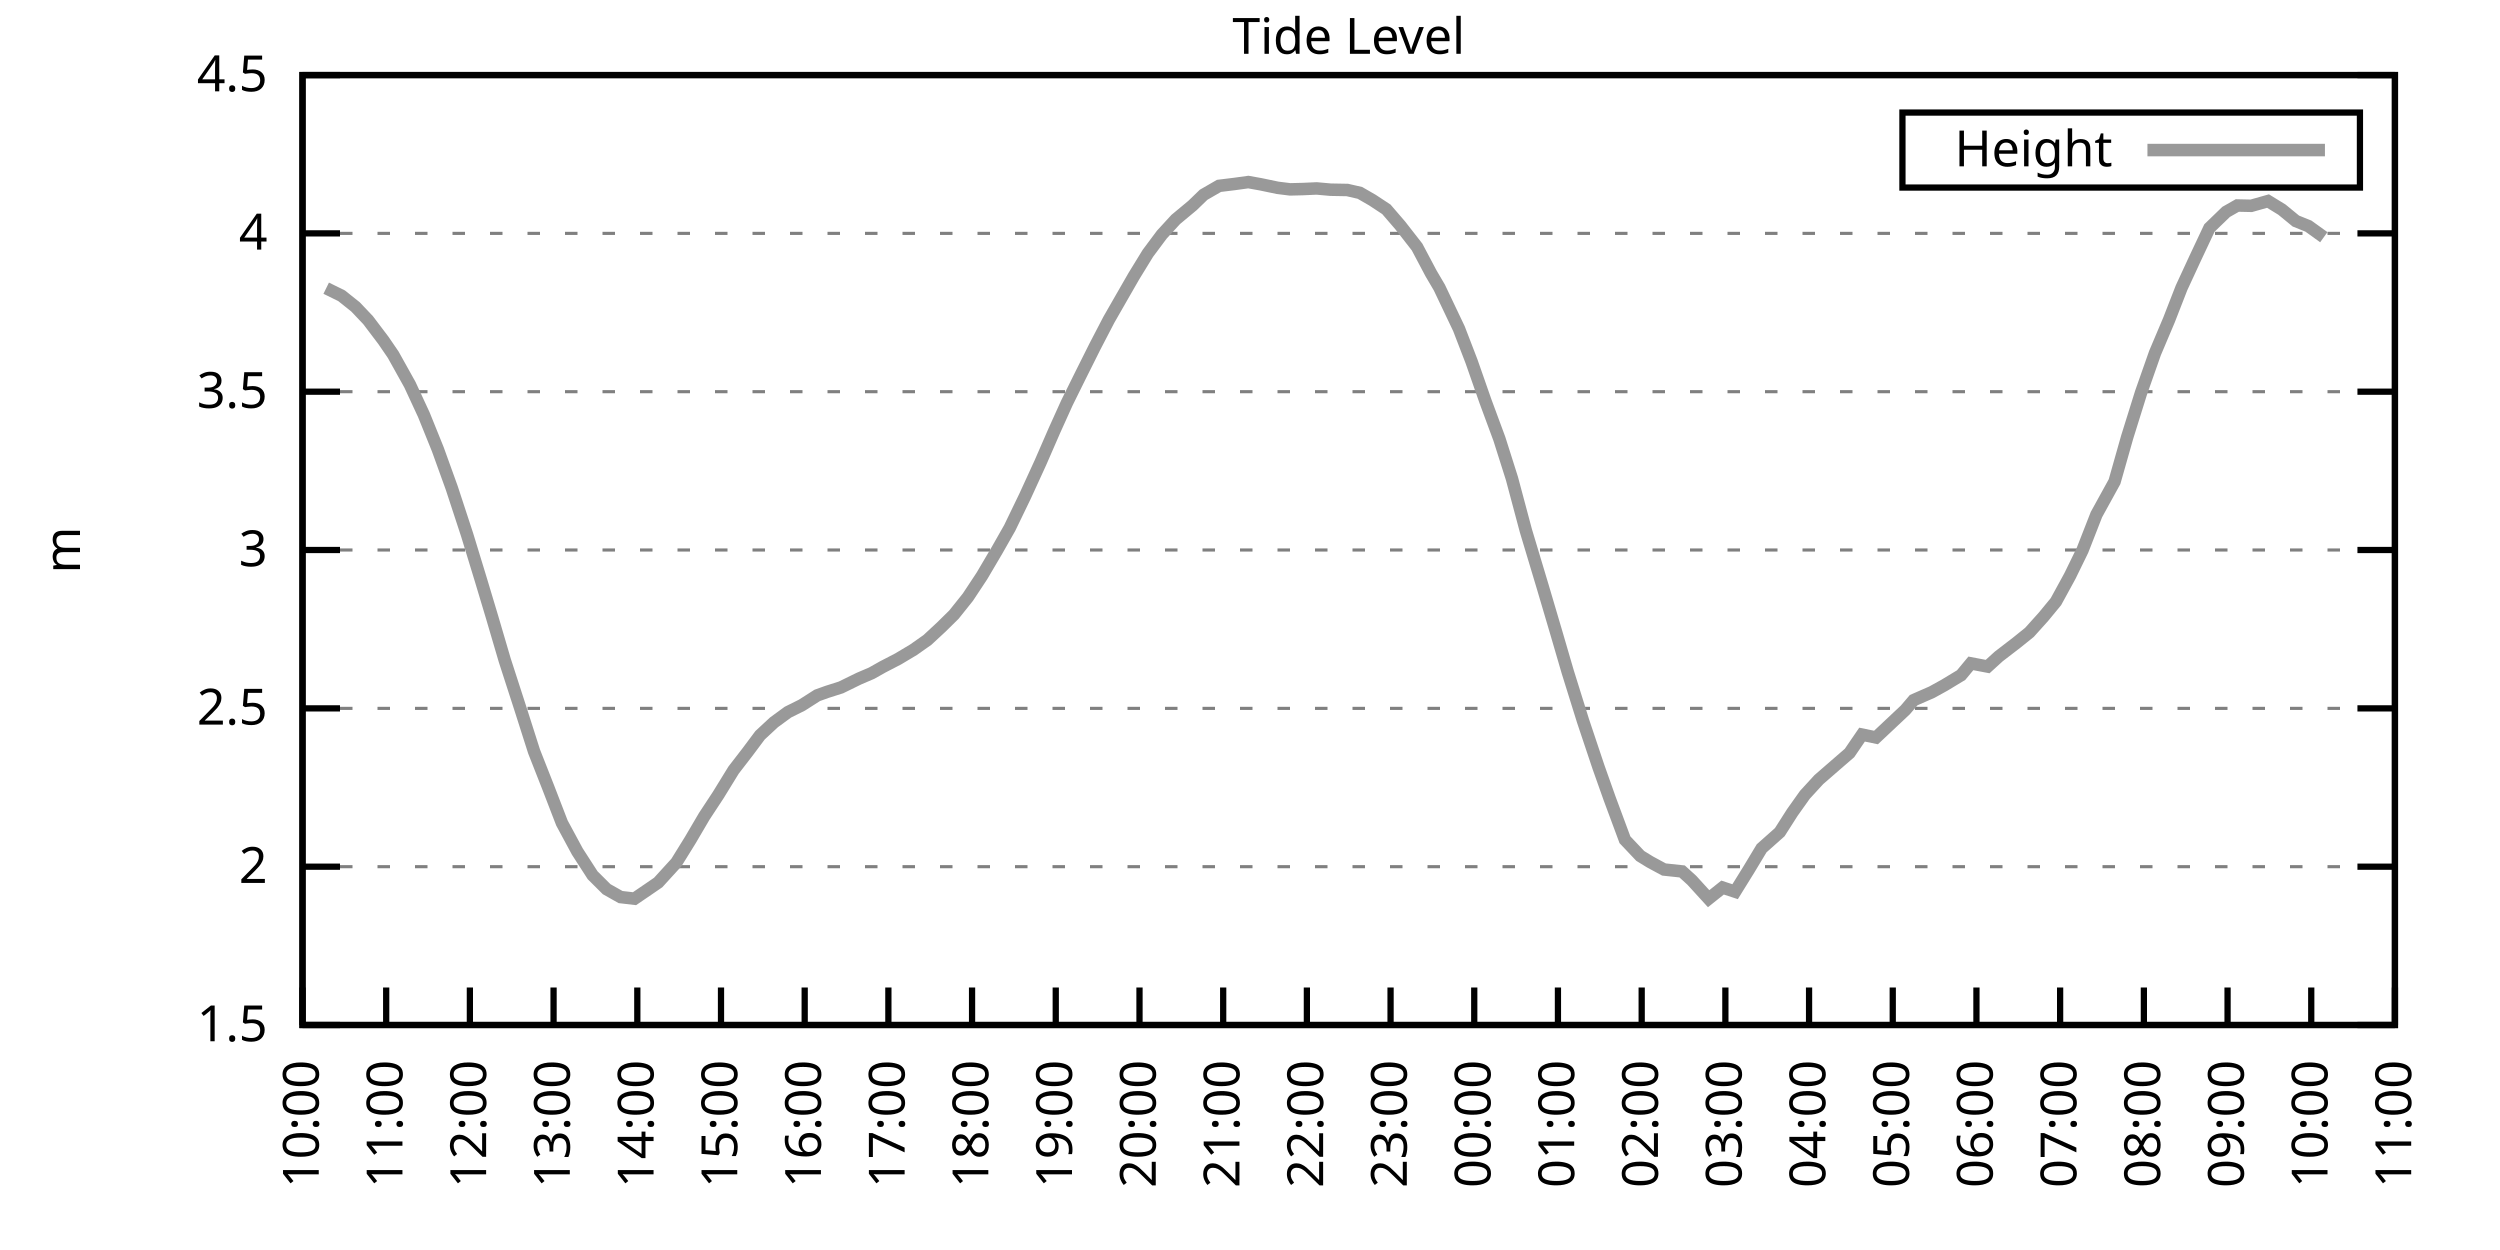
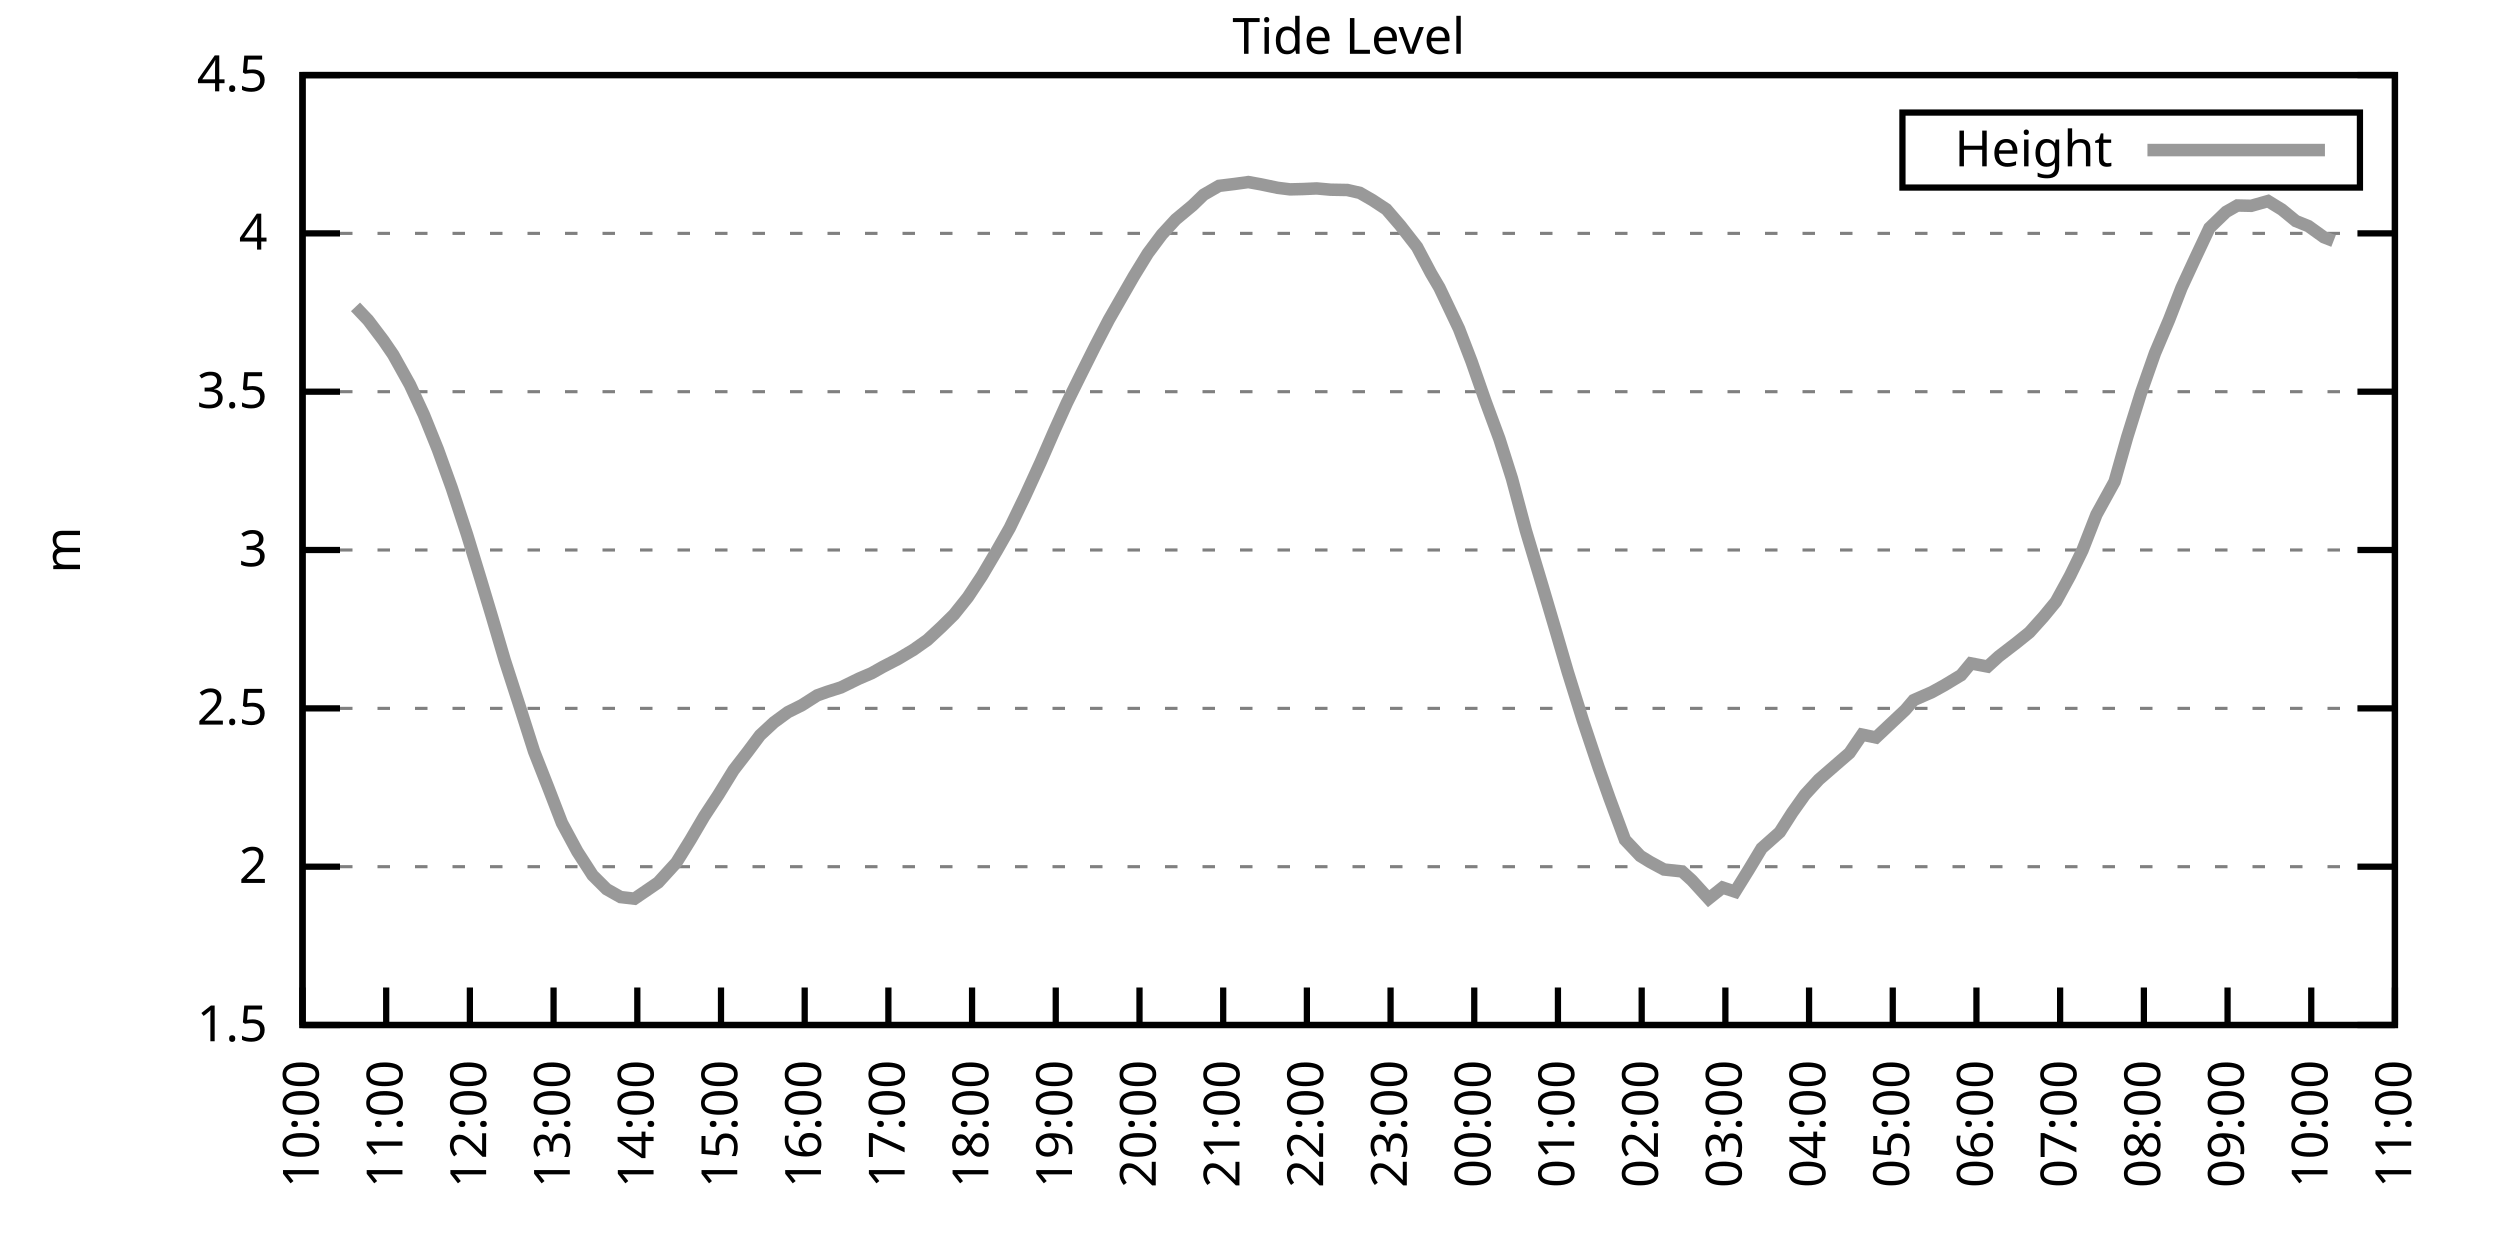
<svg xmlns="http://www.w3.org/2000/svg" xmlns:xlink="http://www.w3.org/1999/xlink" width="400" height="200" viewBox="0 0 400 200">
  <g id="gnuplot_canvas">
    <rect x="0" y="0" width="400" height="200" fill="none" />
    <defs>
      <circle id="gpDot" r="0.5" stroke-width="0.5" stroke="currentColor" />
      <path id="gpPt0" stroke-width="0.333" stroke="currentColor" d="M-1,0 h2 M0,-1 v2" />
      <path id="gpPt1" stroke-width="0.333" stroke="currentColor" d="M-1,-1 L1,1 M1,-1 L-1,1" />
      <path id="gpPt2" stroke-width="0.333" stroke="currentColor" d="M-1,0 L1,0 M0,-1 L0,1 M-1,-1 L1,1 M-1,1 L1,-1" />
      <rect id="gpPt3" stroke-width="0.333" stroke="currentColor" x="-1" y="-1" width="2" height="2" />
      <rect id="gpPt4" stroke-width="0.333" stroke="currentColor" fill="currentColor" x="-1" y="-1" width="2" height="2" />
      <circle id="gpPt5" stroke-width="0.333" stroke="currentColor" cx="0" cy="0" r="1" />
      <use xlink:href="#gpPt5" id="gpPt6" fill="currentColor" stroke="none" />
      <path id="gpPt7" stroke-width="0.333" stroke="currentColor" d="M0,-1.33 L-1.33,0.67 L1.33,0.67 z" />
      <use xlink:href="#gpPt7" id="gpPt8" fill="currentColor" stroke="none" />
      <use xlink:href="#gpPt7" id="gpPt9" stroke="currentColor" transform="rotate(180)" />
      <use xlink:href="#gpPt9" id="gpPt10" fill="currentColor" stroke="none" />
      <use xlink:href="#gpPt3" id="gpPt11" stroke="currentColor" transform="rotate(45)" />
      <use xlink:href="#gpPt11" id="gpPt12" fill="currentColor" stroke="none" />
      <path id="gpPt13" stroke-width="0.333" stroke="currentColor" d="M0,1.330 L1.265,0.411 L0.782,-1.067 L-0.782,-1.076 L-1.265,0.411 z" />
      <use xlink:href="#gpPt13" id="gpPt14" fill="currentColor" stroke="none" />
      <filter id="textbox" filterUnits="objectBoundingBox" x="0" y="0" height="1" width="1">
        <feFlood flood-color="white" flood-opacity="1" result="bgnd" />
        <feComposite in="SourceGraphic" in2="bgnd" operator="atop" />
      </filter>
      <filter id="greybox" filterUnits="objectBoundingBox" x="0" y="0" height="1" width="1">
        <feFlood flood-color="lightgrey" flood-opacity="1" result="grey" />
        <feComposite in="SourceGraphic" in2="grey" operator="atop" />
      </filter>
    </defs>
    <g fill="none" color="white" stroke="currentColor" stroke-width="1.00" stroke-linecap="butt" stroke-linejoin="miter">
</g>
    <g fill="none" color="black" stroke="currentColor" stroke-width="1.00" stroke-linecap="butt" stroke-linejoin="miter">
      <g stroke="none" shape-rendering="crispEdges">
        <polygon fill="rgb(255, 255, 255)" points="48.40,164.00 383.18,164.00 383.18,12.02 48.40,12.02 " />
      </g>
    </g>
    <g fill="none" color="black" stroke="currentColor" stroke-width="1.00" stroke-linecap="butt" stroke-linejoin="miter">
</g>
    <g fill="none" color="black" stroke="black" stroke-width="0.50" stroke-linecap="butt" stroke-linejoin="miter">
</g>
    <g fill="none" color="gray" stroke="currentColor" stroke-width="0.50" stroke-linecap="butt" stroke-linejoin="miter">
      <path stroke="gray" stroke-dasharray="2,4" class="gridline" d="M48.40,164.00 L383.19,164.00  " />
    </g>
    <g fill="none" color="gray" stroke="gray" stroke-width="1.00" stroke-linecap="butt" stroke-linejoin="miter">
</g>
    <g fill="none" color="black" stroke="currentColor" stroke-width="1.00" stroke-linecap="butt" stroke-linejoin="miter">
      <path stroke="black" d="M48.40,164.00 L54.40,164.00 M383.19,164.00 L377.19,164.00  " />
      <g transform="translate(42.80,166.60)" stroke="none" fill="black" font-family="Sans" font-size="8.00" text-anchor="end">
        <text>
          <tspan font-family="Sans"> 1.5</tspan>
        </text>
      </g>
    </g>
    <g fill="none" color="black" stroke="currentColor" stroke-width="1.00" stroke-linecap="butt" stroke-linejoin="miter">
</g>
    <g fill="none" color="black" stroke="black" stroke-width="0.50" stroke-linecap="butt" stroke-linejoin="miter">
</g>
    <g fill="none" color="gray" stroke="currentColor" stroke-width="0.50" stroke-linecap="butt" stroke-linejoin="miter">
      <path stroke="gray" stroke-dasharray="2,4" class="gridline" d="M48.40,138.67 L383.19,138.67  " />
    </g>
    <g fill="none" color="gray" stroke="gray" stroke-width="1.00" stroke-linecap="butt" stroke-linejoin="miter">
</g>
    <g fill="none" color="black" stroke="currentColor" stroke-width="1.00" stroke-linecap="butt" stroke-linejoin="miter">
      <path stroke="black" d="M48.40,138.67 L54.40,138.67 M383.19,138.67 L377.19,138.67  " />
      <g transform="translate(42.80,141.27)" stroke="none" fill="black" font-family="Sans" font-size="8.00" text-anchor="end">
        <text>
          <tspan font-family="Sans"> 2</tspan>
        </text>
      </g>
    </g>
    <g fill="none" color="black" stroke="currentColor" stroke-width="1.00" stroke-linecap="butt" stroke-linejoin="miter">
</g>
    <g fill="none" color="black" stroke="black" stroke-width="0.50" stroke-linecap="butt" stroke-linejoin="miter">
</g>
    <g fill="none" color="gray" stroke="currentColor" stroke-width="0.50" stroke-linecap="butt" stroke-linejoin="miter">
      <path stroke="gray" stroke-dasharray="2,4" class="gridline" d="M48.40,113.34 L383.19,113.34  " />
    </g>
    <g fill="none" color="gray" stroke="gray" stroke-width="1.00" stroke-linecap="butt" stroke-linejoin="miter">
</g>
    <g fill="none" color="black" stroke="currentColor" stroke-width="1.00" stroke-linecap="butt" stroke-linejoin="miter">
      <path stroke="black" d="M48.40,113.34 L54.40,113.34 M383.19,113.34 L377.19,113.34  " />
      <g transform="translate(42.80,115.94)" stroke="none" fill="black" font-family="Sans" font-size="8.00" text-anchor="end">
        <text>
          <tspan font-family="Sans"> 2.5</tspan>
        </text>
      </g>
    </g>
    <g fill="none" color="black" stroke="currentColor" stroke-width="1.00" stroke-linecap="butt" stroke-linejoin="miter">
</g>
    <g fill="none" color="black" stroke="black" stroke-width="0.50" stroke-linecap="butt" stroke-linejoin="miter">
</g>
    <g fill="none" color="gray" stroke="currentColor" stroke-width="0.50" stroke-linecap="butt" stroke-linejoin="miter">
      <path stroke="gray" stroke-dasharray="2,4" class="gridline" d="M48.40,88.00 L383.19,88.00  " />
    </g>
    <g fill="none" color="gray" stroke="gray" stroke-width="1.00" stroke-linecap="butt" stroke-linejoin="miter">
</g>
    <g fill="none" color="black" stroke="currentColor" stroke-width="1.00" stroke-linecap="butt" stroke-linejoin="miter">
      <path stroke="black" d="M48.40,88.00 L54.40,88.00 M383.19,88.00 L377.19,88.00  " />
      <g transform="translate(42.80,90.60)" stroke="none" fill="black" font-family="Sans" font-size="8.00" text-anchor="end">
        <text>
          <tspan font-family="Sans"> 3</tspan>
        </text>
      </g>
    </g>
    <g fill="none" color="black" stroke="currentColor" stroke-width="1.00" stroke-linecap="butt" stroke-linejoin="miter">
</g>
    <g fill="none" color="black" stroke="black" stroke-width="0.50" stroke-linecap="butt" stroke-linejoin="miter">
</g>
    <g fill="none" color="gray" stroke="currentColor" stroke-width="0.50" stroke-linecap="butt" stroke-linejoin="miter">
      <path stroke="gray" stroke-dasharray="2,4" class="gridline" d="M48.40,62.67 L383.19,62.67  " />
    </g>
    <g fill="none" color="gray" stroke="gray" stroke-width="1.00" stroke-linecap="butt" stroke-linejoin="miter">
</g>
    <g fill="none" color="black" stroke="currentColor" stroke-width="1.00" stroke-linecap="butt" stroke-linejoin="miter">
      <path stroke="black" d="M48.40,62.67 L54.40,62.67 M383.19,62.67 L377.19,62.67  " />
      <g transform="translate(42.80,65.27)" stroke="none" fill="black" font-family="Sans" font-size="8.00" text-anchor="end">
        <text>
          <tspan font-family="Sans"> 3.5</tspan>
        </text>
      </g>
    </g>
    <g fill="none" color="black" stroke="currentColor" stroke-width="1.00" stroke-linecap="butt" stroke-linejoin="miter">
</g>
    <g fill="none" color="black" stroke="black" stroke-width="0.50" stroke-linecap="butt" stroke-linejoin="miter">
</g>
    <g fill="none" color="gray" stroke="currentColor" stroke-width="0.50" stroke-linecap="butt" stroke-linejoin="miter">
      <path stroke="gray" stroke-dasharray="2,4" class="gridline" d="M48.40,37.34 L383.19,37.34  " />
    </g>
    <g fill="none" color="gray" stroke="gray" stroke-width="1.00" stroke-linecap="butt" stroke-linejoin="miter">
</g>
    <g fill="none" color="black" stroke="currentColor" stroke-width="1.00" stroke-linecap="butt" stroke-linejoin="miter">
      <path stroke="black" d="M48.40,37.34 L54.40,37.34 M383.19,37.34 L377.19,37.34  " />
      <g transform="translate(42.80,39.94)" stroke="none" fill="black" font-family="Sans" font-size="8.00" text-anchor="end">
        <text>
          <tspan font-family="Sans"> 4</tspan>
        </text>
      </g>
    </g>
    <g fill="none" color="black" stroke="currentColor" stroke-width="1.00" stroke-linecap="butt" stroke-linejoin="miter">
</g>
    <g fill="none" color="black" stroke="black" stroke-width="0.50" stroke-linecap="butt" stroke-linejoin="miter">
</g>
    <g fill="none" color="gray" stroke="currentColor" stroke-width="0.50" stroke-linecap="butt" stroke-linejoin="miter">
      <path stroke="gray" stroke-dasharray="2,4" class="gridline" d="M48.40,12.01 L383.19,12.01  " />
    </g>
    <g fill="none" color="gray" stroke="gray" stroke-width="1.00" stroke-linecap="butt" stroke-linejoin="miter">
</g>
    <g fill="none" color="black" stroke="currentColor" stroke-width="1.00" stroke-linecap="butt" stroke-linejoin="miter">
      <path stroke="black" d="M48.40,12.01 L54.40,12.01 M383.19,12.01 L377.19,12.01  " />
      <g transform="translate(42.80,14.61)" stroke="none" fill="black" font-family="Sans" font-size="8.00" text-anchor="end">
        <text>
          <tspan font-family="Sans"> 4.5</tspan>
        </text>
      </g>
    </g>
    <g fill="none" color="black" stroke="currentColor" stroke-width="1.00" stroke-linecap="butt" stroke-linejoin="miter">
      <path stroke="black" d="M48.40,164.00 L48.40,158.00  " />
      <g transform="translate(51.00,169.60) rotate(270.00)" stroke="none" fill="black" font-family="Sans" font-size="8.00" text-anchor="end">
        <text>
          <tspan font-family="Sans">10:00</tspan>
        </text>
      </g>
    </g>
    <g fill="none" color="black" stroke="currentColor" stroke-width="1.00" stroke-linecap="butt" stroke-linejoin="miter">
      <path stroke="black" d="M61.79,164.00 L61.79,158.00  " />
      <g transform="translate(64.39,169.60) rotate(270.00)" stroke="none" fill="black" font-family="Sans" font-size="8.00" text-anchor="end">
        <text>
          <tspan font-family="Sans">11:00</tspan>
        </text>
      </g>
    </g>
    <g fill="none" color="black" stroke="currentColor" stroke-width="1.00" stroke-linecap="butt" stroke-linejoin="miter">
      <path stroke="black" d="M75.18,164.00 L75.18,158.00  " />
      <g transform="translate(77.78,169.60) rotate(270.00)" stroke="none" fill="black" font-family="Sans" font-size="8.00" text-anchor="end">
        <text>
          <tspan font-family="Sans">12:00</tspan>
        </text>
      </g>
    </g>
    <g fill="none" color="black" stroke="currentColor" stroke-width="1.00" stroke-linecap="butt" stroke-linejoin="miter">
      <path stroke="black" d="M88.57,164.00 L88.57,158.00  " />
      <g transform="translate(91.17,169.60) rotate(270.00)" stroke="none" fill="black" font-family="Sans" font-size="8.00" text-anchor="end">
        <text>
          <tspan font-family="Sans">13:00</tspan>
        </text>
      </g>
    </g>
    <g fill="none" color="black" stroke="currentColor" stroke-width="1.00" stroke-linecap="butt" stroke-linejoin="miter">
      <path stroke="black" d="M101.97,164.00 L101.97,158.00  " />
      <g transform="translate(104.57,169.60) rotate(270.00)" stroke="none" fill="black" font-family="Sans" font-size="8.00" text-anchor="end">
        <text>
          <tspan font-family="Sans">14:00</tspan>
        </text>
      </g>
    </g>
    <g fill="none" color="black" stroke="currentColor" stroke-width="1.00" stroke-linecap="butt" stroke-linejoin="miter">
      <path stroke="black" d="M115.36,164.00 L115.36,158.00  " />
      <g transform="translate(117.96,169.60) rotate(270.00)" stroke="none" fill="black" font-family="Sans" font-size="8.00" text-anchor="end">
        <text>
          <tspan font-family="Sans">15:00</tspan>
        </text>
      </g>
    </g>
    <g fill="none" color="black" stroke="currentColor" stroke-width="1.00" stroke-linecap="butt" stroke-linejoin="miter">
      <path stroke="black" d="M128.75,164.00 L128.75,158.00  " />
      <g transform="translate(131.35,169.60) rotate(270.00)" stroke="none" fill="black" font-family="Sans" font-size="8.00" text-anchor="end">
        <text>
          <tspan font-family="Sans">16:00</tspan>
        </text>
      </g>
    </g>
    <g fill="none" color="black" stroke="currentColor" stroke-width="1.00" stroke-linecap="butt" stroke-linejoin="miter">
      <path stroke="black" d="M142.14,164.00 L142.14,158.00  " />
      <g transform="translate(144.74,169.60) rotate(270.00)" stroke="none" fill="black" font-family="Sans" font-size="8.00" text-anchor="end">
        <text>
          <tspan font-family="Sans">17:00</tspan>
        </text>
      </g>
    </g>
    <g fill="none" color="black" stroke="currentColor" stroke-width="1.00" stroke-linecap="butt" stroke-linejoin="miter">
      <path stroke="black" d="M155.53,164.00 L155.53,158.00  " />
      <g transform="translate(158.13,169.60) rotate(270.00)" stroke="none" fill="black" font-family="Sans" font-size="8.00" text-anchor="end">
        <text>
          <tspan font-family="Sans">18:00</tspan>
        </text>
      </g>
    </g>
    <g fill="none" color="black" stroke="currentColor" stroke-width="1.00" stroke-linecap="butt" stroke-linejoin="miter">
      <path stroke="black" d="M168.92,164.00 L168.92,158.00  " />
      <g transform="translate(171.52,169.60) rotate(270.00)" stroke="none" fill="black" font-family="Sans" font-size="8.00" text-anchor="end">
        <text>
          <tspan font-family="Sans">19:00</tspan>
        </text>
      </g>
    </g>
    <g fill="none" color="black" stroke="currentColor" stroke-width="1.00" stroke-linecap="butt" stroke-linejoin="miter">
      <path stroke="black" d="M182.32,164.00 L182.32,158.00  " />
      <g transform="translate(184.92,169.60) rotate(270.00)" stroke="none" fill="black" font-family="Sans" font-size="8.00" text-anchor="end">
        <text>
          <tspan font-family="Sans">20:00</tspan>
        </text>
      </g>
    </g>
    <g fill="none" color="black" stroke="currentColor" stroke-width="1.00" stroke-linecap="butt" stroke-linejoin="miter">
      <path stroke="black" d="M195.71,164.00 L195.71,158.00  " />
      <g transform="translate(198.31,169.60) rotate(270.00)" stroke="none" fill="black" font-family="Sans" font-size="8.00" text-anchor="end">
        <text>
          <tspan font-family="Sans">21:00</tspan>
        </text>
      </g>
    </g>
    <g fill="none" color="black" stroke="currentColor" stroke-width="1.00" stroke-linecap="butt" stroke-linejoin="miter">
      <path stroke="black" d="M209.10,164.00 L209.10,158.00  " />
      <g transform="translate(211.70,169.60) rotate(270.00)" stroke="none" fill="black" font-family="Sans" font-size="8.00" text-anchor="end">
        <text>
          <tspan font-family="Sans">22:00</tspan>
        </text>
      </g>
    </g>
    <g fill="none" color="black" stroke="currentColor" stroke-width="1.00" stroke-linecap="butt" stroke-linejoin="miter">
      <path stroke="black" d="M222.49,164.00 L222.49,158.00  " />
      <g transform="translate(225.09,169.60) rotate(270.00)" stroke="none" fill="black" font-family="Sans" font-size="8.00" text-anchor="end">
        <text>
          <tspan font-family="Sans">23:00</tspan>
        </text>
      </g>
    </g>
    <g fill="none" color="black" stroke="currentColor" stroke-width="1.00" stroke-linecap="butt" stroke-linejoin="miter">
      <path stroke="black" d="M235.88,164.00 L235.88,158.00  " />
      <g transform="translate(238.48,169.60) rotate(270.00)" stroke="none" fill="black" font-family="Sans" font-size="8.00" text-anchor="end">
        <text>
          <tspan font-family="Sans">00:00</tspan>
        </text>
      </g>
    </g>
    <g fill="none" color="black" stroke="currentColor" stroke-width="1.00" stroke-linecap="butt" stroke-linejoin="miter">
      <path stroke="black" d="M249.27,164.00 L249.27,158.00  " />
      <g transform="translate(251.87,169.60) rotate(270.00)" stroke="none" fill="black" font-family="Sans" font-size="8.00" text-anchor="end">
        <text>
          <tspan font-family="Sans">01:00</tspan>
        </text>
      </g>
    </g>
    <g fill="none" color="black" stroke="currentColor" stroke-width="1.00" stroke-linecap="butt" stroke-linejoin="miter">
      <path stroke="black" d="M262.67,164.00 L262.67,158.00  " />
      <g transform="translate(265.27,169.60) rotate(270.00)" stroke="none" fill="black" font-family="Sans" font-size="8.00" text-anchor="end">
        <text>
          <tspan font-family="Sans">02:00</tspan>
        </text>
      </g>
    </g>
    <g fill="none" color="black" stroke="currentColor" stroke-width="1.00" stroke-linecap="butt" stroke-linejoin="miter">
      <path stroke="black" d="M276.06,164.00 L276.06,158.00  " />
      <g transform="translate(278.66,169.60) rotate(270.00)" stroke="none" fill="black" font-family="Sans" font-size="8.00" text-anchor="end">
        <text>
          <tspan font-family="Sans">03:00</tspan>
        </text>
      </g>
    </g>
    <g fill="none" color="black" stroke="currentColor" stroke-width="1.00" stroke-linecap="butt" stroke-linejoin="miter">
      <path stroke="black" d="M289.45,164.00 L289.45,158.00  " />
      <g transform="translate(292.05,169.60) rotate(270.00)" stroke="none" fill="black" font-family="Sans" font-size="8.00" text-anchor="end">
        <text>
          <tspan font-family="Sans">04:00</tspan>
        </text>
      </g>
    </g>
    <g fill="none" color="black" stroke="currentColor" stroke-width="1.00" stroke-linecap="butt" stroke-linejoin="miter">
      <path stroke="black" d="M302.84,164.00 L302.84,158.00  " />
      <g transform="translate(305.44,169.60) rotate(270.00)" stroke="none" fill="black" font-family="Sans" font-size="8.00" text-anchor="end">
        <text>
          <tspan font-family="Sans">05:00</tspan>
        </text>
      </g>
    </g>
    <g fill="none" color="black" stroke="currentColor" stroke-width="1.00" stroke-linecap="butt" stroke-linejoin="miter">
      <path stroke="black" d="M316.23,164.00 L316.23,158.00  " />
      <g transform="translate(318.83,169.60) rotate(270.00)" stroke="none" fill="black" font-family="Sans" font-size="8.00" text-anchor="end">
        <text>
          <tspan font-family="Sans">06:00</tspan>
        </text>
      </g>
    </g>
    <g fill="none" color="black" stroke="currentColor" stroke-width="1.00" stroke-linecap="butt" stroke-linejoin="miter">
      <path stroke="black" d="M329.62,164.00 L329.62,158.00  " />
      <g transform="translate(332.22,169.60) rotate(270.00)" stroke="none" fill="black" font-family="Sans" font-size="8.00" text-anchor="end">
        <text>
          <tspan font-family="Sans">07:00</tspan>
        </text>
      </g>
    </g>
    <g fill="none" color="black" stroke="currentColor" stroke-width="1.00" stroke-linecap="butt" stroke-linejoin="miter">
      <path stroke="black" d="M343.02,164.00 L343.02,158.00  " />
      <g transform="translate(345.62,169.60) rotate(270.00)" stroke="none" fill="black" font-family="Sans" font-size="8.00" text-anchor="end">
        <text>
          <tspan font-family="Sans">08:00</tspan>
        </text>
      </g>
    </g>
    <g fill="none" color="black" stroke="currentColor" stroke-width="1.00" stroke-linecap="butt" stroke-linejoin="miter">
      <path stroke="black" d="M356.41,164.00 L356.41,158.00  " />
      <g transform="translate(359.01,169.60) rotate(270.00)" stroke="none" fill="black" font-family="Sans" font-size="8.00" text-anchor="end">
        <text>
          <tspan font-family="Sans">09:00</tspan>
        </text>
      </g>
    </g>
    <g fill="none" color="black" stroke="currentColor" stroke-width="1.00" stroke-linecap="butt" stroke-linejoin="miter">
      <path stroke="black" d="M369.80,164.00 L369.80,158.00  " />
      <g transform="translate(372.40,169.60) rotate(270.00)" stroke="none" fill="black" font-family="Sans" font-size="8.00" text-anchor="end">
        <text>
          <tspan font-family="Sans">10:00</tspan>
        </text>
      </g>
    </g>
    <g fill="none" color="black" stroke="currentColor" stroke-width="1.00" stroke-linecap="butt" stroke-linejoin="miter">
      <path stroke="black" d="M383.19,164.00 L383.19,158.00  " />
      <g transform="translate(385.79,169.60) rotate(270.00)" stroke="none" fill="black" font-family="Sans" font-size="8.00" text-anchor="end">
        <text>
          <tspan font-family="Sans">11:00</tspan>
        </text>
      </g>
    </g>
    <g fill="none" color="black" stroke="currentColor" stroke-width="1.00" stroke-linecap="butt" stroke-linejoin="miter">
</g>
    <g fill="none" color="black" stroke="currentColor" stroke-width="1.00" stroke-linecap="butt" stroke-linejoin="miter">
      <path stroke="black" d="M48.40,12.01 L48.40,164.00 L383.19,164.00 L383.19,12.01 L48.40,12.01 Z  " />
    </g>
    <g fill="none" color="black" stroke="currentColor" stroke-width="1.00" stroke-linecap="butt" stroke-linejoin="miter">
</g>
    <g fill="none" color="black" stroke="currentColor" stroke-width="1.00" stroke-linecap="butt" stroke-linejoin="miter">
      <path stroke="black" d="M304.39,30.01 L304.39,18.01 L377.59,18.01 L377.59,30.01 L304.39,30.01 Z  " />
    </g>
    <g id="Tide_level_plot_1">
      <g fill="none" color="white" stroke="black" stroke-width="2.00" stroke-linecap="butt" stroke-linejoin="miter">
</g>
      <g fill="none" color="black" stroke="currentColor" stroke-width="2.00" stroke-linecap="butt" stroke-linejoin="miter">
        <g transform="translate(337.99,26.61)" stroke="none" fill="black" font-family="Sans" font-size="8.00" text-anchor="end">
          <text>
            <tspan font-family="Sans">Height</tspan>
          </text>
        </g>
      </g>
      <g fill="none" color="black" stroke="currentColor" stroke-width="2.00" stroke-linecap="butt" stroke-linejoin="miter">
-         <path stroke="rgb(153, 153, 153)" d="M343.59,24.01 L371.99,24.01 M52.19,46.11 L54.65,47.32 L56.88,49.10 L58.89,51.22 L61.35,54.47 L62.91,56.75   L65.59,61.56 L67.82,66.37 L70.05,71.89 L72.28,78.07 L74.74,85.57 L76.97,92.87 L78.75,98.80 L80.76,105.64   L83.22,113.24 L85.45,120.23 L87.68,125.90 L89.91,131.68 L92.37,136.24 L94.82,140.04 L97.06,142.27 L99.29,143.53   L101.52,143.79 L103.75,142.27 L105.31,141.20 L108.22,138.01 L110.45,134.41 L112.68,130.61 L114.91,127.22 L117.37,123.22   L119.60,120.33 L121.61,117.64 L123.84,115.57 L126.07,113.94 L128.30,112.83 L130.76,111.26 L132.32,110.70 L134.55,109.99   L137.45,108.57 L139.46,107.71 L141.25,106.70 L143.70,105.43 L146.16,103.96 L148.39,102.39 L150.62,100.32 L152.63,98.34   L154.86,95.55 L157.10,92.16 L159.55,88.00 L161.56,84.46 L164.01,79.39 L166.47,74.02 L168.70,68.90 L170.71,64.45   L172.94,59.94 L175.17,55.48 L177.41,51.17 L179.41,47.68 L181.42,44.18 L183.66,40.53 L185.89,37.54 L188.12,35.11   L190.80,32.88 L192.58,31.16 L195.04,29.74 L197.49,29.44 L199.73,29.13 L201.73,29.49 L204.41,30.05 L206.42,30.30   L208.43,30.25 L210.66,30.15 L212.89,30.35 L215.57,30.40 L217.58,30.86 L219.59,32.02 L221.82,33.49 L224.05,36.08   L226.73,39.52 L228.96,43.73 L230.30,46.01 L233.43,52.59 L235.44,57.81 L237.67,64.19 L239.90,70.22 L241.91,76.56   L244.14,84.91 L246.82,93.83 L249.05,101.38 L250.84,107.51 L253.29,115.36 L255.75,122.71 L257.53,127.73 L259.99,134.36   L262.44,136.95 L264.00,137.91 L266.24,139.12 L269.14,139.43 L270.70,140.85 L273.38,143.79 L275.61,142.01 L277.62,142.67   L279.85,139.07 L281.86,135.73 L284.76,133.15 L286.77,130.00 L288.78,127.17 L291.01,124.74 L293.69,122.41 L295.92,120.48   L297.93,117.54 L300.16,118.00 L304.85,113.59 L306.19,112.02 L309.09,110.75 L311.10,109.64 L313.78,108.02 L315.34,106.14   L318.02,106.65 L319.80,105.03 L322.70,102.80 L324.71,101.18 L326.95,98.69 L328.95,96.26 L331.19,92.16 L333.19,88.06   L335.43,82.33 L338.33,77.06 L340.34,69.97 L342.57,62.83 L344.80,56.49 L347.03,51.22 L349.04,46.06 L351.27,41.24   L353.51,36.48 L356.18,33.90 L357.97,32.88 L360.20,32.93 L362.88,32.17 L365.11,33.54 L367.34,35.37 L369.35,36.18   L371.81,37.95  " />
+         <path stroke="rgb(153, 153, 153)" d="M343.59,24.01 L371.99,24.01 M56.88,49.10 L58.89,51.22 L61.35,54.47 L62.91,56.75 L65.59,61.56 L67.82,66.37   L70.05,71.89 L72.28,78.07 L74.74,85.57 L76.97,92.87 L78.75,98.80 L80.76,105.64 L83.22,113.24 L85.45,120.23   L87.68,125.90 L89.91,131.68 L92.37,136.24 L94.82,140.04 L97.06,142.27 L99.29,143.53 L101.52,143.79 L103.75,142.27   L105.31,141.20 L108.22,138.01 L110.45,134.41 L112.68,130.61 L114.91,127.22 L117.37,123.22 L119.60,120.33 L121.61,117.64   L123.84,115.57 L126.07,113.94 L128.30,112.83 L130.76,111.26 L132.32,110.70 L134.55,109.99 L137.45,108.57 L139.46,107.71   L141.25,106.70 L143.70,105.43 L146.16,103.96 L148.39,102.39 L150.62,100.32 L152.63,98.34 L154.86,95.55 L157.10,92.16   L159.55,88.00 L161.56,84.46 L164.01,79.39 L166.47,74.02 L168.70,68.90 L170.71,64.45 L172.94,59.94 L175.17,55.48   L177.41,51.17 L179.41,47.68 L181.42,44.18 L183.66,40.53 L185.89,37.54 L188.12,35.11 L190.80,32.88 L192.58,31.16   L195.04,29.74 L197.49,29.44 L199.73,29.13 L201.73,29.49 L204.41,30.05 L206.42,30.30 L208.43,30.25 L210.66,30.15   L212.89,30.35 L215.57,30.40 L217.58,30.86 L219.59,32.02 L221.82,33.49 L224.05,36.08 L226.73,39.52 L228.96,43.73   L230.30,46.01 L233.43,52.59 L235.44,57.81 L237.67,64.19 L239.90,70.22 L241.91,76.56 L244.14,84.91 L246.82,93.83   L249.05,101.38 L250.84,107.51 L253.29,115.36 L255.75,122.71 L257.53,127.73 L259.99,134.36 L262.44,136.95 L264.00,137.91   L266.24,139.12 L269.14,139.43 L270.70,140.85 L273.38,143.79 L275.61,142.01 L277.62,142.67 L279.85,139.07 L281.86,135.73   L284.76,133.15 L286.77,130.00 L288.78,127.17 L291.01,124.74 L293.69,122.41 L295.92,120.48 L297.93,117.54 L300.16,118.00   L304.85,113.59 L306.19,112.02 L309.09,110.75 L311.10,109.64 L313.78,108.02 L315.34,106.14 L318.02,106.65 L319.80,105.03   L322.70,102.80 L324.71,101.18 L326.95,98.69 L328.95,96.26 L331.19,92.16 L333.19,88.06 L335.43,82.33 L338.33,77.06   L340.34,69.97 L342.57,62.83 L344.80,56.49 L347.03,51.22 L349.04,46.06 L351.27,41.24 L353.51,36.48 L356.18,33.90   L357.97,32.88 L360.20,32.93 L362.88,32.17 L365.11,33.54 L367.34,35.37 L369.35,36.18 L371.81,37.95 L373.37,38.56    " />
      </g>
    </g>
    <g fill="none" color="black" stroke="currentColor" stroke-width="2.00" stroke-linecap="butt" stroke-linejoin="miter">
</g>
    <g fill="none" color="black" stroke="black" stroke-width="1.00" stroke-linecap="butt" stroke-linejoin="miter">
</g>
    <g fill="none" color="black" stroke="currentColor" stroke-width="1.00" stroke-linecap="butt" stroke-linejoin="miter">
      <path stroke="black" d="M48.40,12.01 L48.40,164.00 L383.19,164.00 L383.19,12.01 L48.40,12.01 Z  " />
      <g transform="translate(12.80,88.01) rotate(270.00)" stroke="none" fill="black" font-family="Sans" font-size="8.00" text-anchor="middle">
        <text>
          <tspan font-family="Sans">m</tspan>
        </text>
      </g>
    </g>
    <g fill="none" color="black" stroke="currentColor" stroke-width="1.00" stroke-linecap="butt" stroke-linejoin="miter">
</g>
    <g fill="none" color="black" stroke="currentColor" stroke-width="1.00" stroke-linecap="butt" stroke-linejoin="miter">
      <g transform="translate(215.79,8.61)" stroke="none" fill="black" font-family="Sans" font-size="8.00" text-anchor="middle">
        <text>
          <tspan font-family="Sans">Tide Level</tspan>
        </text>
      </g>
    </g>
    <g fill="none" color="black" stroke="currentColor" stroke-width="1.00" stroke-linecap="butt" stroke-linejoin="miter">
</g>
  </g>
</svg>
